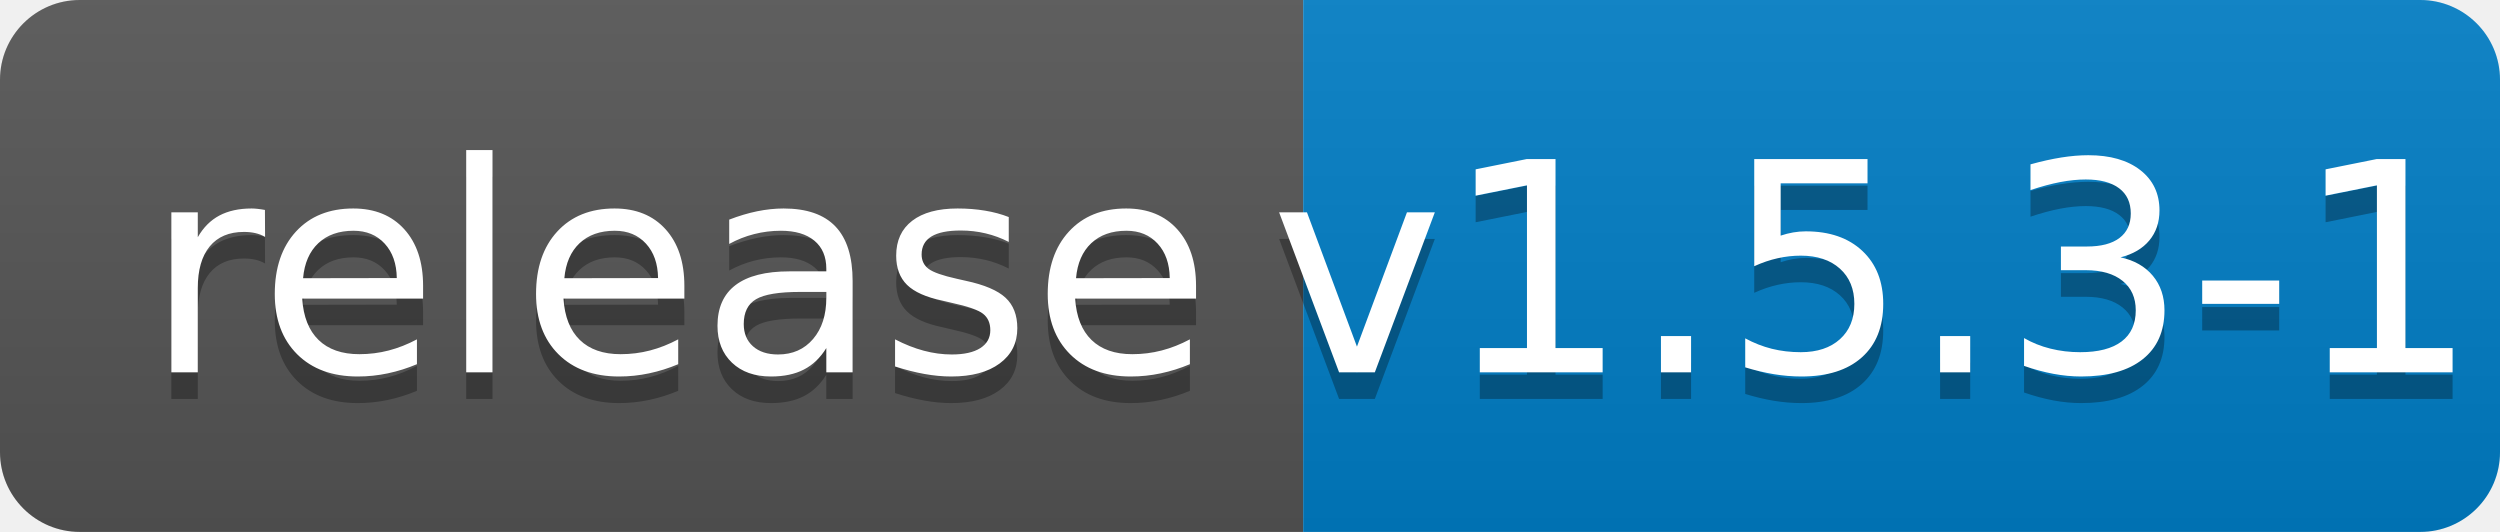
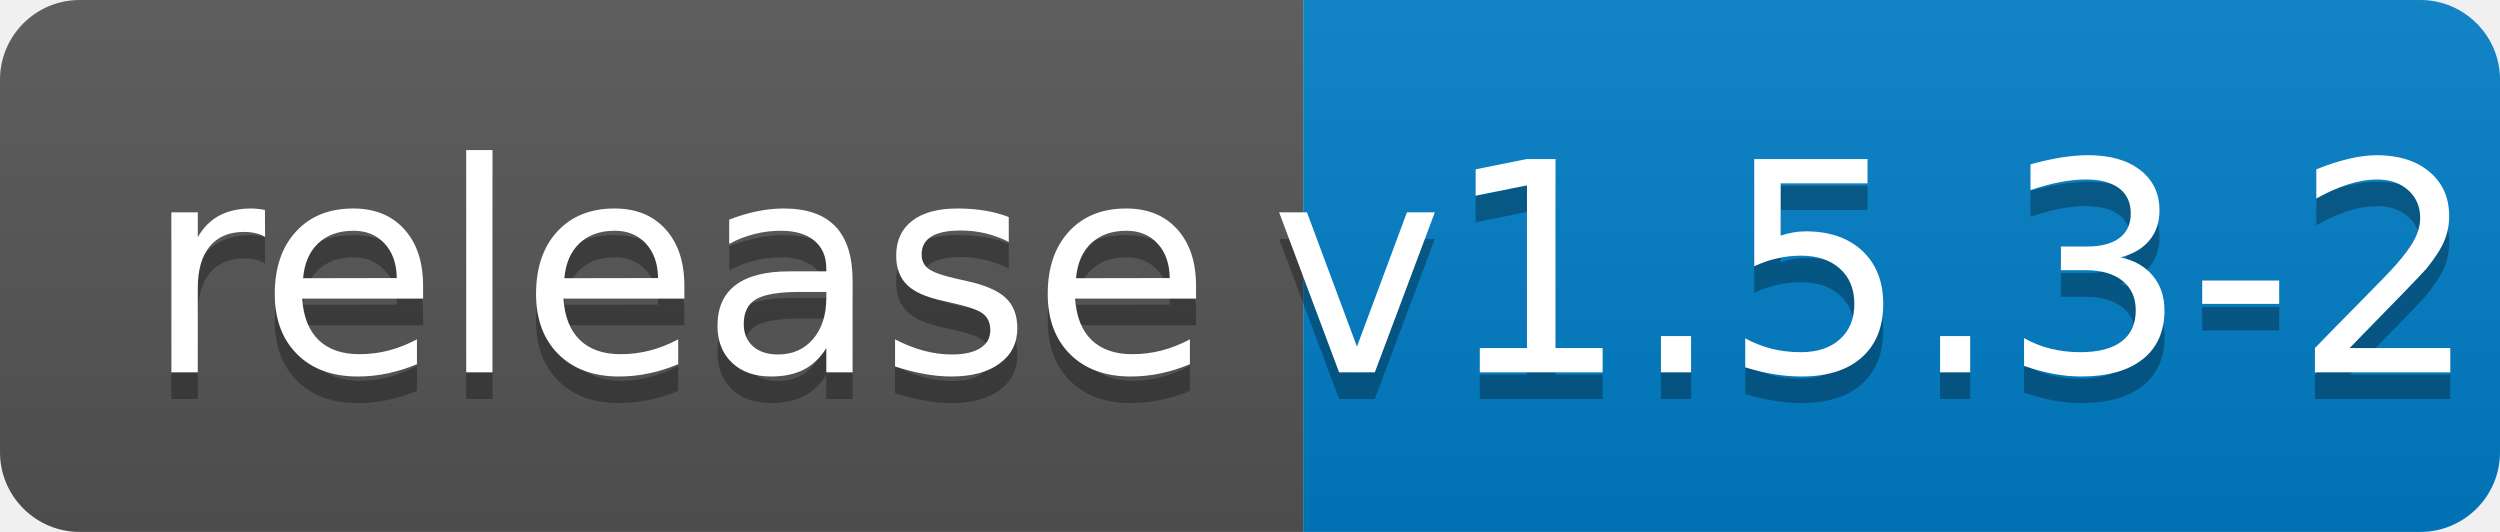
<svg xmlns="http://www.w3.org/2000/svg" width="94" height="20">
  <linearGradient id="b" x2="0" y2="100%">
    <stop offset="0" stop-color="#bbb" stop-opacity=".1" />
    <stop offset="1" stop-opacity=".1" />
  </linearGradient>
  <clipPath id="a">
    <rect width="94" height="20" rx="3" fill="#fff" />
  </clipPath>
  <g clip-path="url(#a)">
    <path fill="#555" d="M0 0h49v20H0z" />
    <path fill="#007ec6" d="M49 0h45v20H49z" />
    <path fill="url(#b)" d="M0 0h94v20H0z" />
  </g>
  <g fill="#fff" text-anchor="middle" font-family="DejaVu Sans,Verdana,Geneva,sans-serif" font-size="110">
    <text x="255" y="150" fill="#010101" fill-opacity=".3" transform="scale(.1)" textLength="390">release</text>
    <text x="255" y="140" transform="scale(.1)" textLength="390">release</text>
-     <text x="705" y="150" fill="#010101" fill-opacity=".3" transform="scale(.1)" textLength="350">v1.5.3-1</text>
-     <text x="705" y="140" transform="scale(.1)" textLength="350">v1.5.3-1</text>
+     <text x="705" y="150" fill="#010101" fill-opacity=".3" transform="scale(.1)" textLength="350">v1.5.3-2</text>
+     <text x="705" y="140" transform="scale(.1)" textLength="350">v1.5.3-2</text>
  </g>
</svg>
